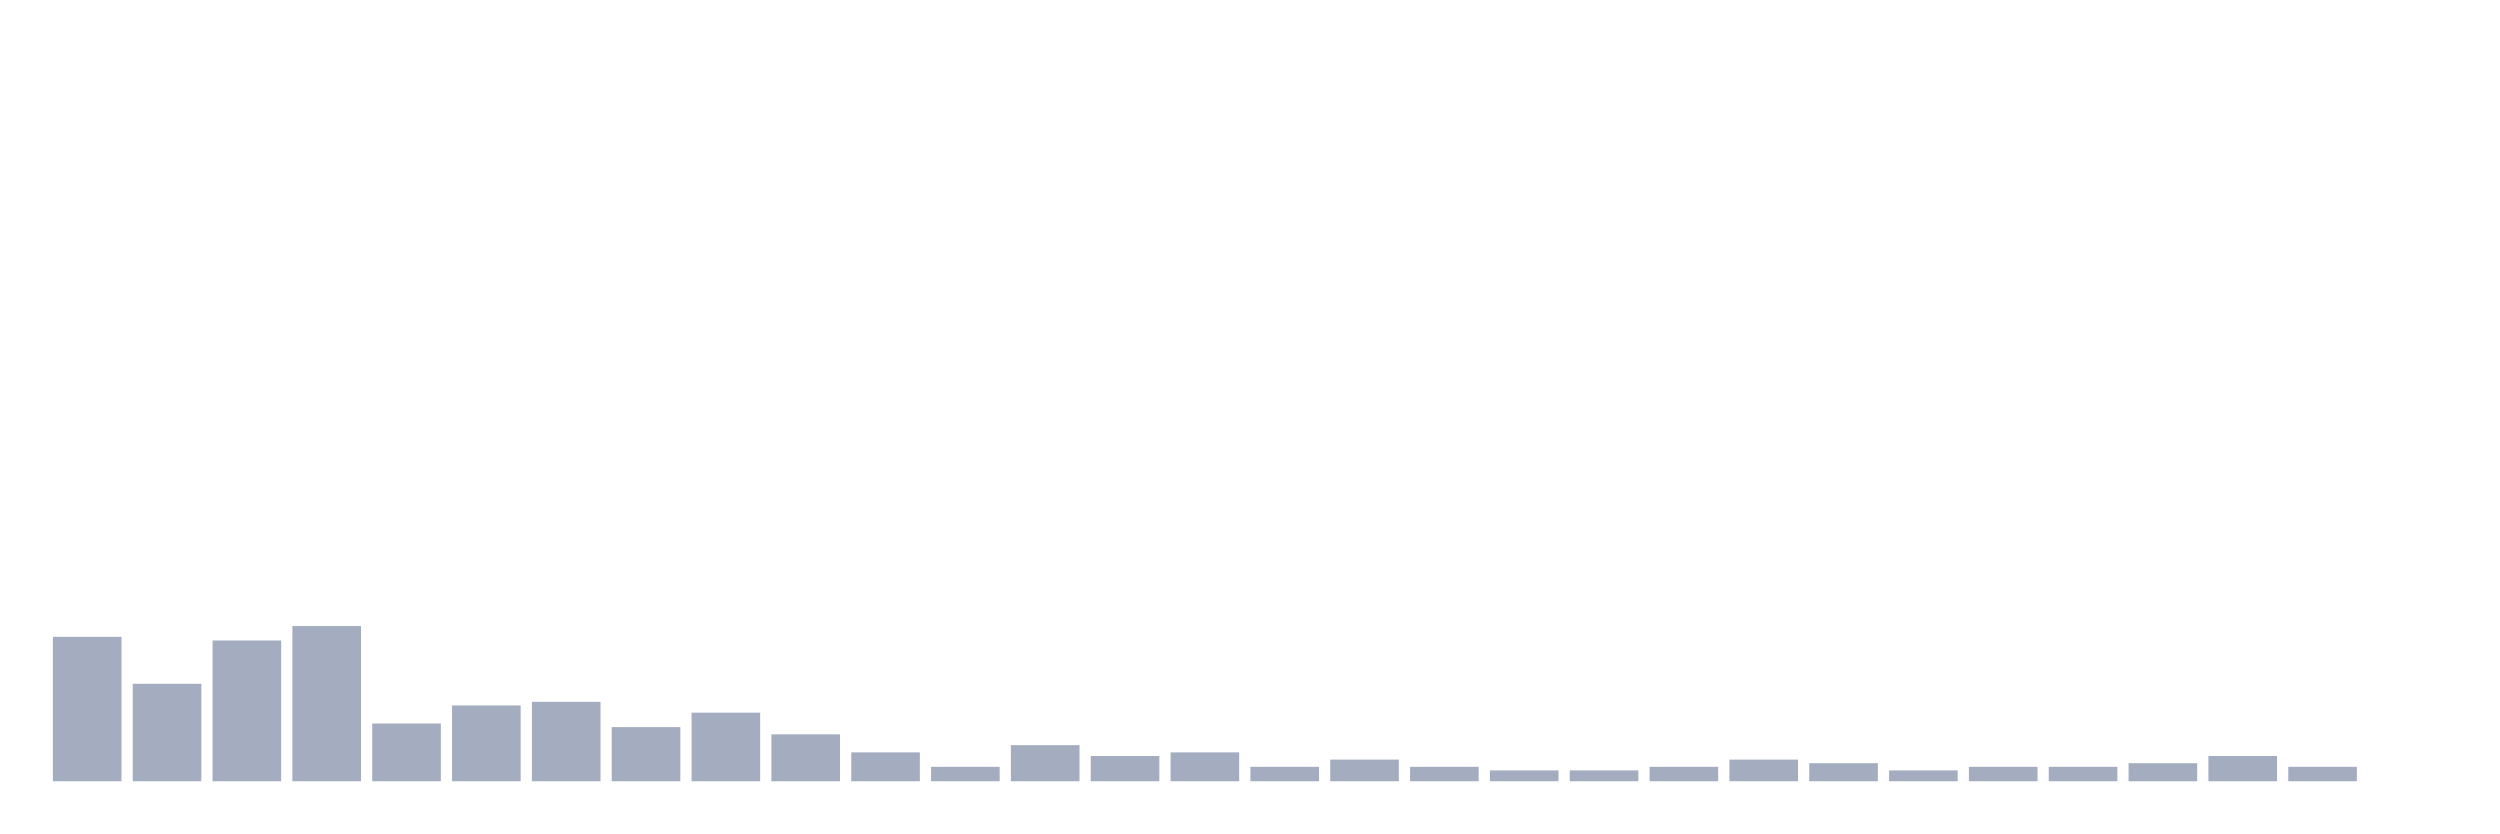
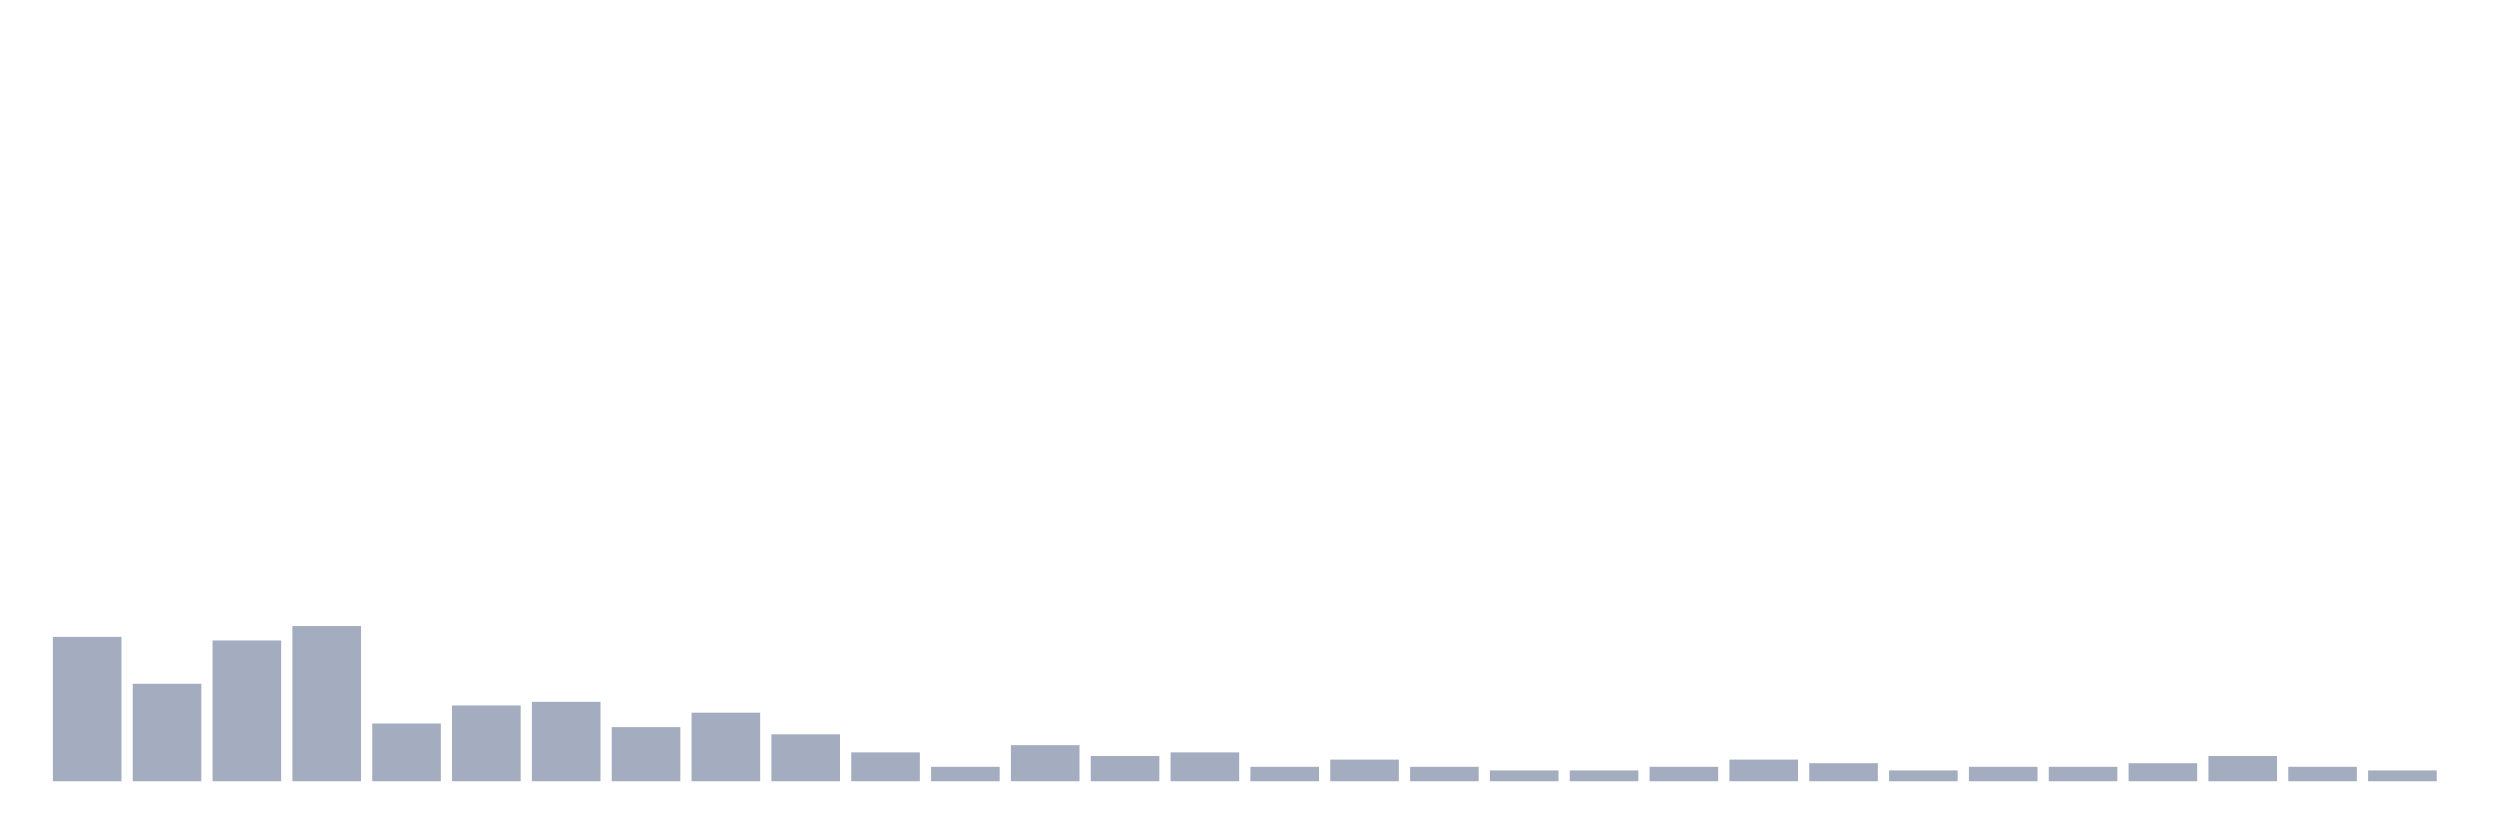
<svg xmlns="http://www.w3.org/2000/svg" viewBox="0 0 480 160">
  <g transform="translate(10,10)">
    <rect class="bar" x="0.153" width="13.175" y="112.277" height="27.723" fill="rgb(164,173,192)" />
    <rect class="bar" x="15.482" width="13.175" y="121.287" height="18.713" fill="rgb(164,173,192)" />
    <rect class="bar" x="30.81" width="13.175" y="112.97" height="27.03" fill="rgb(164,173,192)" />
    <rect class="bar" x="46.138" width="13.175" y="110.198" height="29.802" fill="rgb(164,173,192)" />
    <rect class="bar" x="61.466" width="13.175" y="128.911" height="11.089" fill="rgb(164,173,192)" />
    <rect class="bar" x="76.794" width="13.175" y="125.446" height="14.554" fill="rgb(164,173,192)" />
    <rect class="bar" x="92.123" width="13.175" y="124.752" height="15.248" fill="rgb(164,173,192)" />
    <rect class="bar" x="107.451" width="13.175" y="129.604" height="10.396" fill="rgb(164,173,192)" />
    <rect class="bar" x="122.779" width="13.175" y="126.832" height="13.168" fill="rgb(164,173,192)" />
    <rect class="bar" x="138.107" width="13.175" y="130.99" height="9.01" fill="rgb(164,173,192)" />
    <rect class="bar" x="153.436" width="13.175" y="134.455" height="5.545" fill="rgb(164,173,192)" />
    <rect class="bar" x="168.764" width="13.175" y="137.228" height="2.772" fill="rgb(164,173,192)" />
    <rect class="bar" x="184.092" width="13.175" y="133.069" height="6.931" fill="rgb(164,173,192)" />
    <rect class="bar" x="199.42" width="13.175" y="135.149" height="4.851" fill="rgb(164,173,192)" />
    <rect class="bar" x="214.748" width="13.175" y="134.455" height="5.545" fill="rgb(164,173,192)" />
    <rect class="bar" x="230.077" width="13.175" y="137.228" height="2.772" fill="rgb(164,173,192)" />
    <rect class="bar" x="245.405" width="13.175" y="135.842" height="4.158" fill="rgb(164,173,192)" />
    <rect class="bar" x="260.733" width="13.175" y="137.228" height="2.772" fill="rgb(164,173,192)" />
    <rect class="bar" x="276.061" width="13.175" y="137.921" height="2.079" fill="rgb(164,173,192)" />
    <rect class="bar" x="291.39" width="13.175" y="137.921" height="2.079" fill="rgb(164,173,192)" />
    <rect class="bar" x="306.718" width="13.175" y="137.228" height="2.772" fill="rgb(164,173,192)" />
    <rect class="bar" x="322.046" width="13.175" y="135.842" height="4.158" fill="rgb(164,173,192)" />
    <rect class="bar" x="337.374" width="13.175" y="136.535" height="3.465" fill="rgb(164,173,192)" />
    <rect class="bar" x="352.702" width="13.175" y="137.921" height="2.079" fill="rgb(164,173,192)" />
    <rect class="bar" x="368.031" width="13.175" y="137.228" height="2.772" fill="rgb(164,173,192)" />
    <rect class="bar" x="383.359" width="13.175" y="137.228" height="2.772" fill="rgb(164,173,192)" />
    <rect class="bar" x="398.687" width="13.175" y="136.535" height="3.465" fill="rgb(164,173,192)" />
    <rect class="bar" x="414.015" width="13.175" y="135.149" height="4.851" fill="rgb(164,173,192)" />
    <rect class="bar" x="429.344" width="13.175" y="137.228" height="2.772" fill="rgb(164,173,192)" />
-     <rect class="bar" x="444.672" width="13.175" y="140" height="0" fill="rgb(164,173,192)" />
+     <rect class="bar" x="444.672" width="13.175" y="137.921" height="2.079" fill="rgb(164,173,192)" />
  </g>
</svg>
